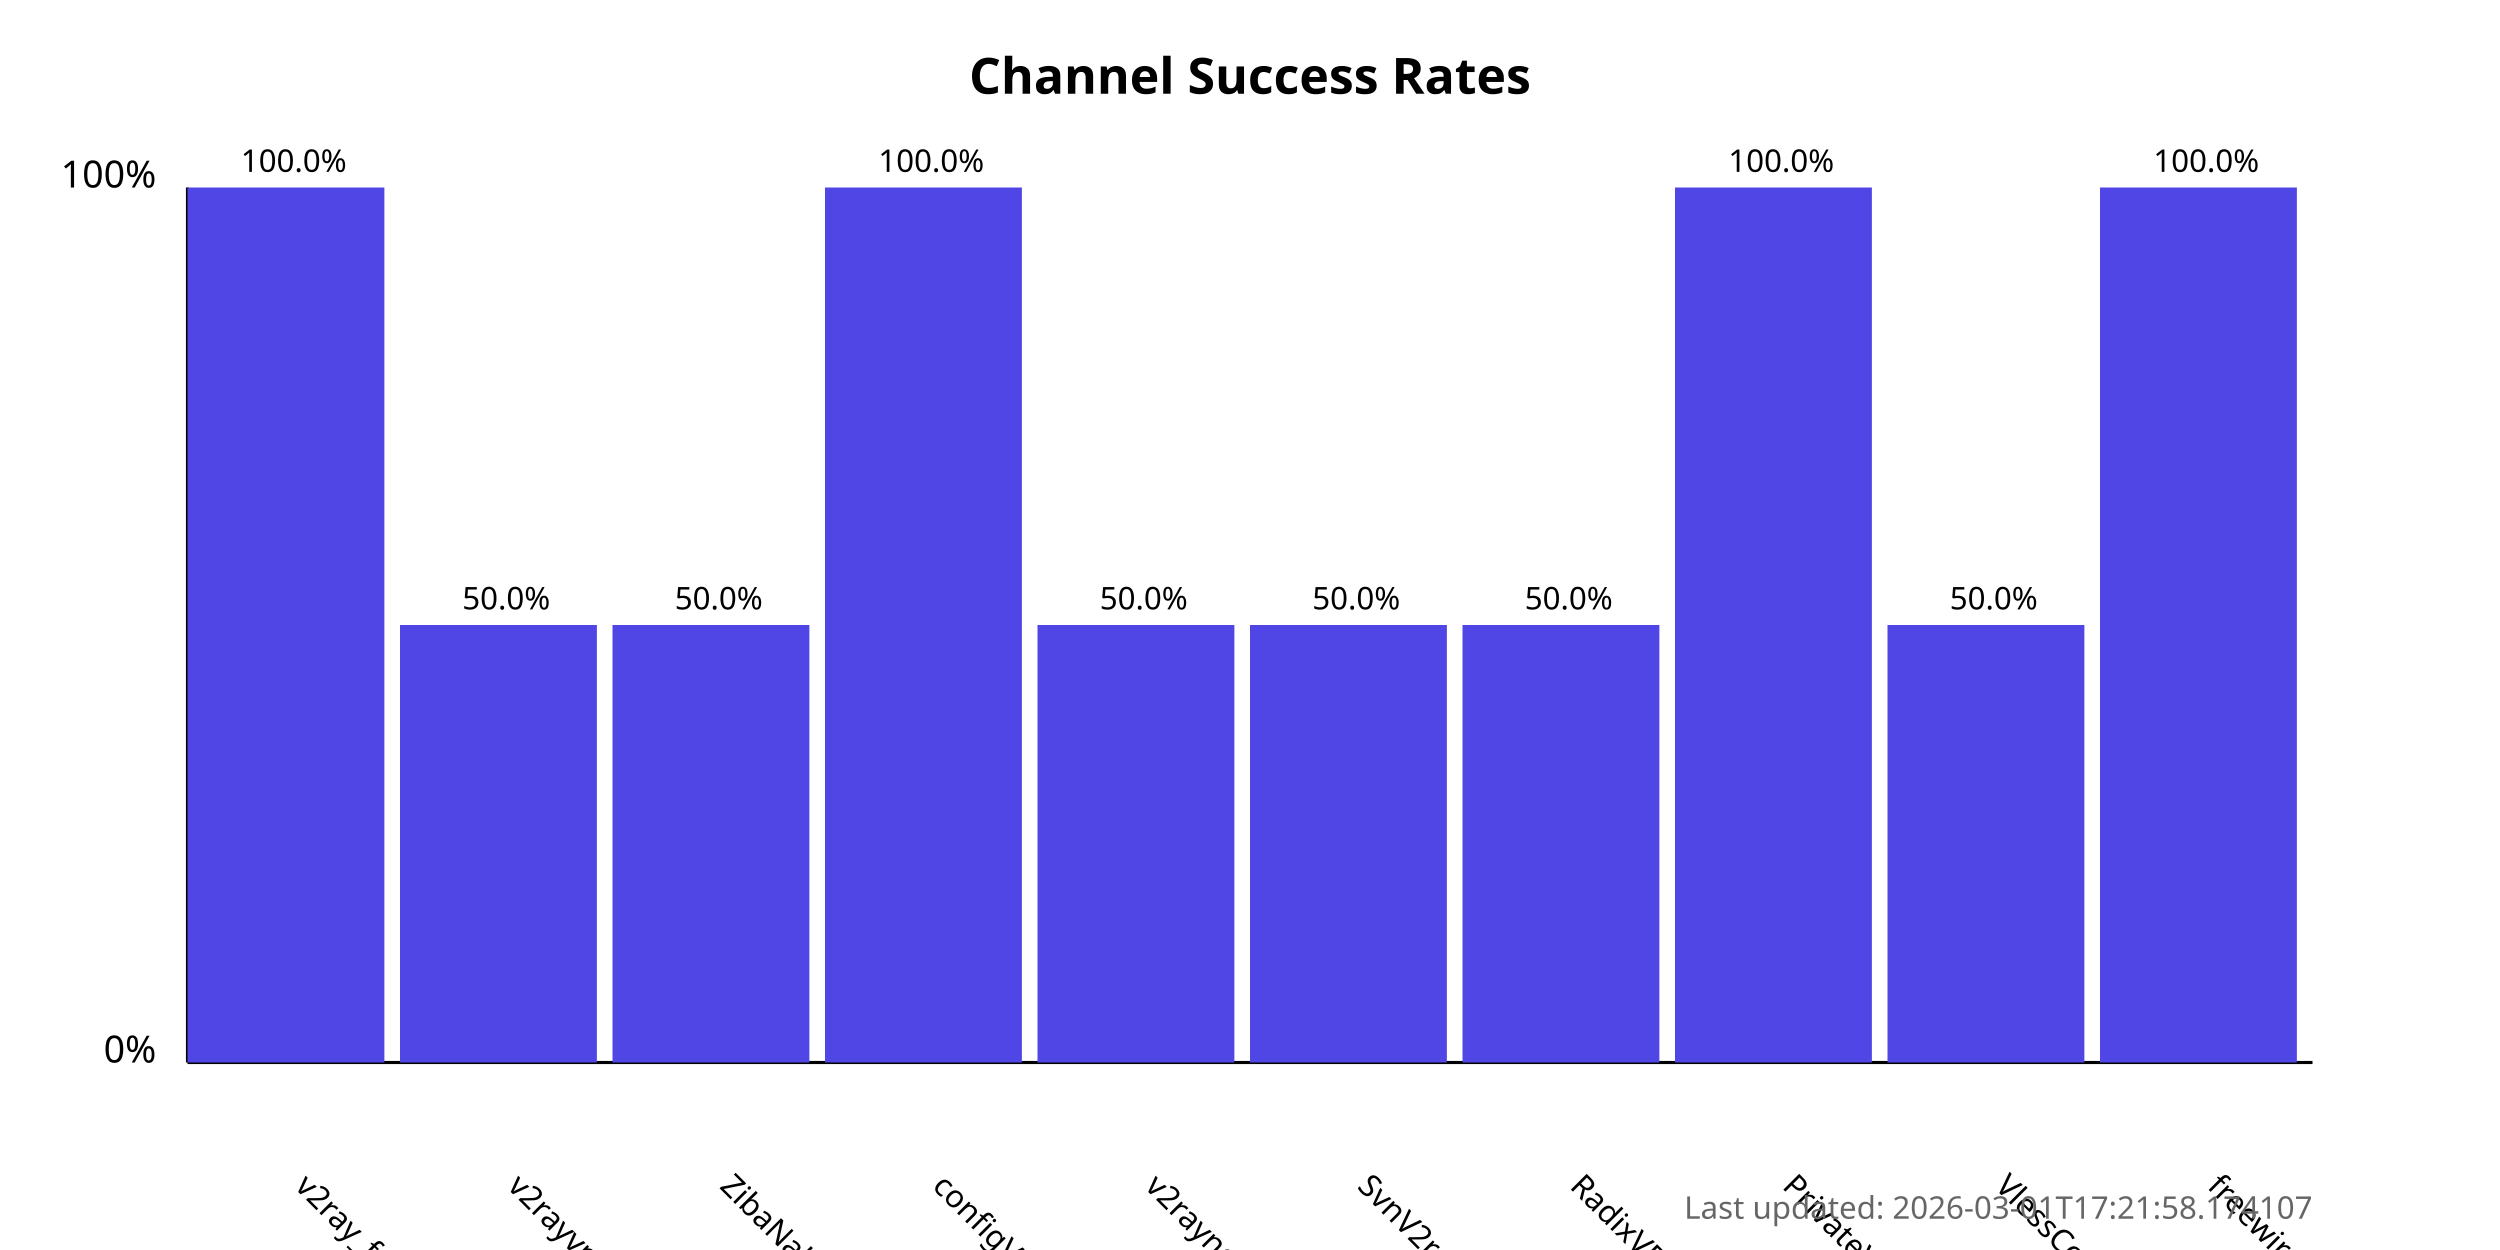
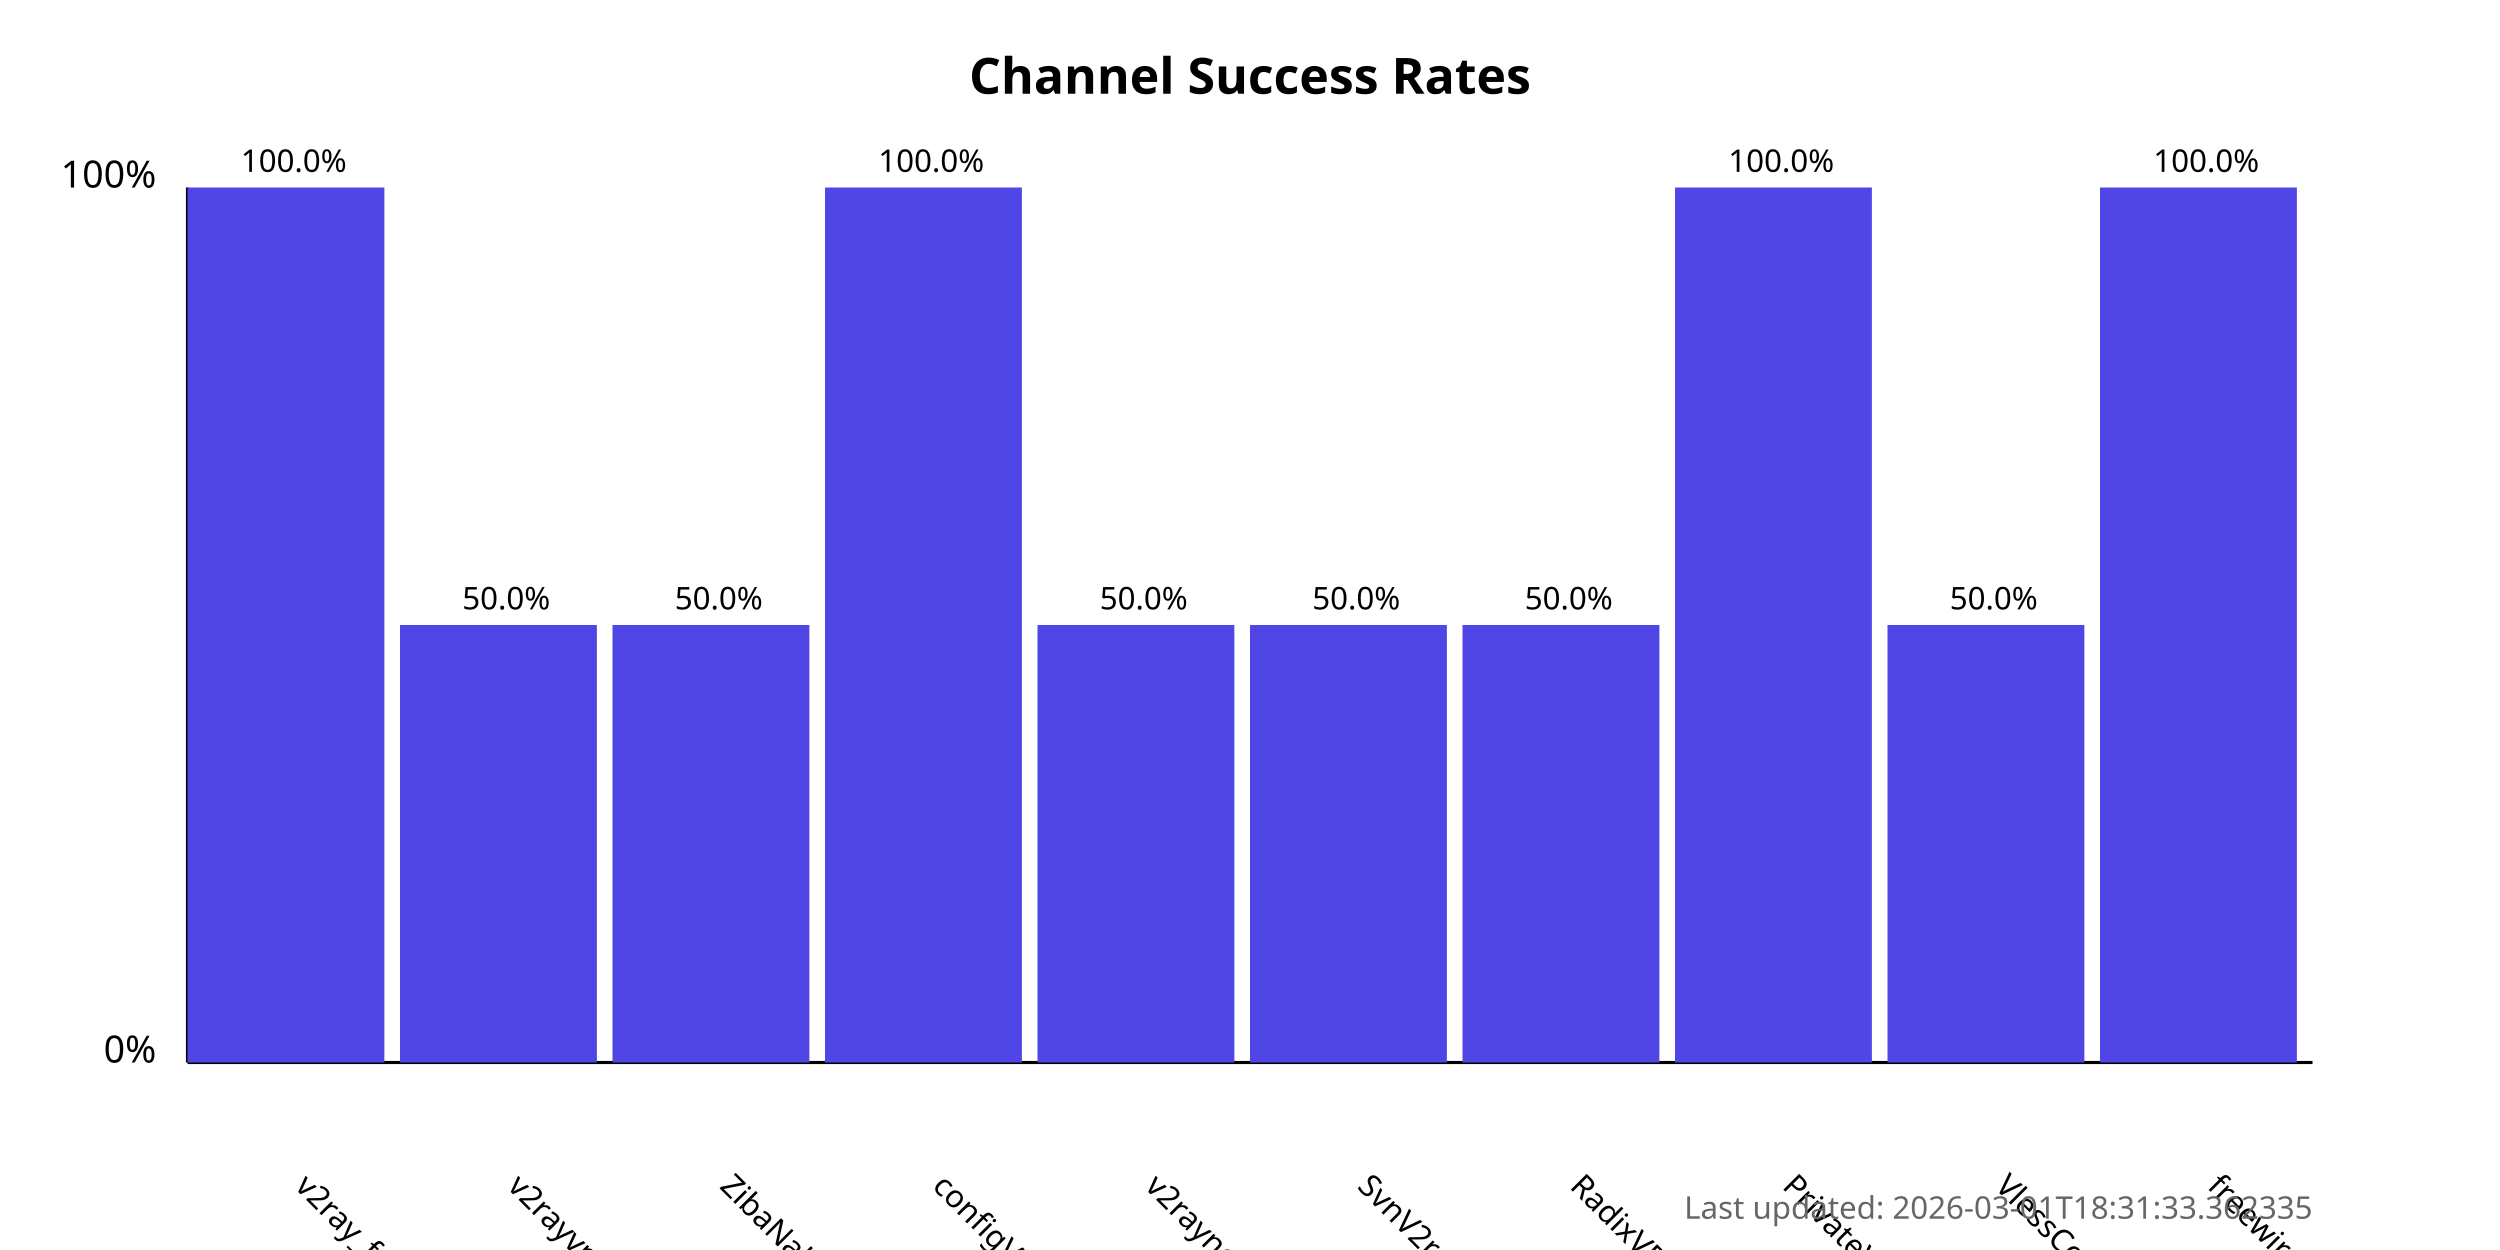
<svg xmlns="http://www.w3.org/2000/svg" width="800" height="400">
  <style>
            .chart-title { font: bold 16px sans-serif; }
            .axis-label { font: 12px sans-serif; }
            .tick-label { font: 10px sans-serif; }
            .bar { fill: #4f46e5; }
            .bar:hover { fill: #6366f1; }
            .timestamp { font: 10px sans-serif; fill: #666; }
        </style>
  <text x="400.0" y="30" text-anchor="middle" class="chart-title">
            Channel Success Rates
        </text>
  <line x1="60" y1="340" x2="60" y2="60" stroke="black" stroke-width="1" />
  <line x1="60" y1="340" x2="740" y2="340" stroke="black" stroke-width="1" />
  <text x="50" y="340" text-anchor="end" class="axis-label">0%</text>
  <text x="50" y="60" text-anchor="end" class="axis-label">100%</text>
  <g>
    <rect x="60" y="60.0" width="63.0" height="280.0" class="bar" />
    <text x="94.0" y="380" transform="rotate(45, 94.0, 380)" text-anchor="start" class="tick-label">
                v2ray_free_conf
            </text>
    <text x="94.0" y="55.0" text-anchor="middle" class="tick-label">
                100.0%
            </text>
  </g>
  <g>
    <rect x="128.0" y="200.0" width="63.0" height="140.0" class="bar" />
    <text x="162.0" y="380" transform="rotate(45, 162.0, 380)" text-anchor="start" class="tick-label">
                v2rayvpno
            </text>
    <text x="162.0" y="195.0" text-anchor="middle" class="tick-label">
                50.0%
            </text>
  </g>
  <g>
    <rect x="196.0" y="200.0" width="63.0" height="140.0" class="bar" />
    <text x="230.0" y="380" transform="rotate(45, 230.0, 380)" text-anchor="start" class="tick-label">
                ZibaNabz
            </text>
    <text x="230.0" y="195.0" text-anchor="middle" class="tick-label">
                50.0%
            </text>
  </g>
  <g>
    <rect x="264.0" y="60.0" width="63.0" height="280.0" class="bar" />
    <text x="298.0" y="380" transform="rotate(45, 298.0, 380)" text-anchor="start" class="tick-label">
                configV2rayForFree
            </text>
    <text x="298.0" y="55.0" text-anchor="middle" class="tick-label">
                100.0%
            </text>
  </g>
  <g>
    <rect x="332.0" y="200.0" width="63.0" height="140.0" class="bar" />
    <text x="366.0" y="380" transform="rotate(45, 366.0, 380)" text-anchor="start" class="tick-label">
                v2rayngvpn
            </text>
    <text x="366.0" y="195.0" text-anchor="middle" class="tick-label">
                50.0%
            </text>
  </g>
  <g>
    <rect x="400.0" y="200.0" width="63.0" height="140.0" class="bar" />
    <text x="434.0" y="380" transform="rotate(45, 434.0, 380)" text-anchor="start" class="tick-label">
                SvnV2ray
            </text>
    <text x="434.0" y="195.0" text-anchor="middle" class="tick-label">
                50.0%
            </text>
  </g>
  <g>
    <rect x="468.0" y="200.0" width="63.0" height="140.0" class="bar" />
    <text x="502.0" y="380" transform="rotate(45, 502.0, 380)" text-anchor="start" class="tick-label">
                RadixVPN
            </text>
    <text x="502.0" y="195.0" text-anchor="middle" class="tick-label">
                50.0%
            </text>
  </g>
  <g>
    <rect x="536.0" y="60.0" width="63.0" height="280.0" class="bar" />
    <text x="570.0" y="380" transform="rotate(45, 570.0, 380)" text-anchor="start" class="tick-label">
                PrivateVPNs
            </text>
    <text x="570.0" y="55.0" text-anchor="middle" class="tick-label">
                100.0%
            </text>
  </g>
  <g>
    <rect x="604.0" y="200.0" width="63.0" height="140.0" class="bar" />
    <text x="638.0" y="380" transform="rotate(45, 638.0, 380)" text-anchor="start" class="tick-label">
                VlessConfig
            </text>
    <text x="638.0" y="195.0" text-anchor="middle" class="tick-label">
                50.0%
            </text>
  </g>
  <g>
    <rect x="672.0" y="60.0" width="63.0" height="280.0" class="bar" />
    <text x="706.0" y="380" transform="rotate(45, 706.0, 380)" text-anchor="start" class="tick-label">
                freewireguard
            </text>
    <text x="706.0" y="55.0" text-anchor="middle" class="tick-label">
                100.0%
            </text>
  </g>
  <text x="740" y="390" text-anchor="end" class="timestamp">
-             Last updated: 2026-03-01T17:21:58.174107
+             Last updated: 2026-03-01T18:31:33.362335
        </text>
</svg>
